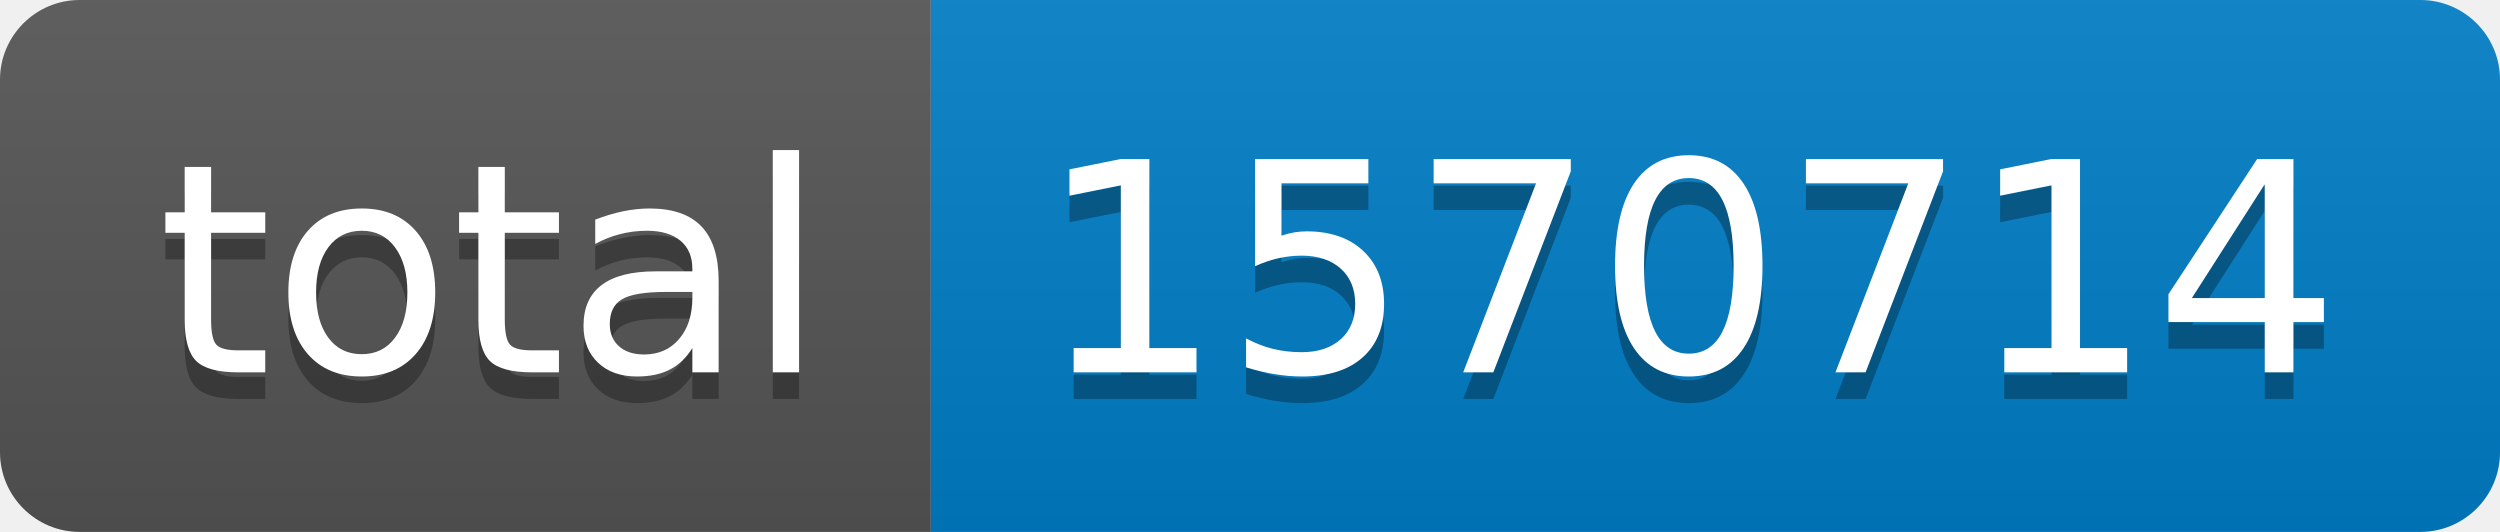
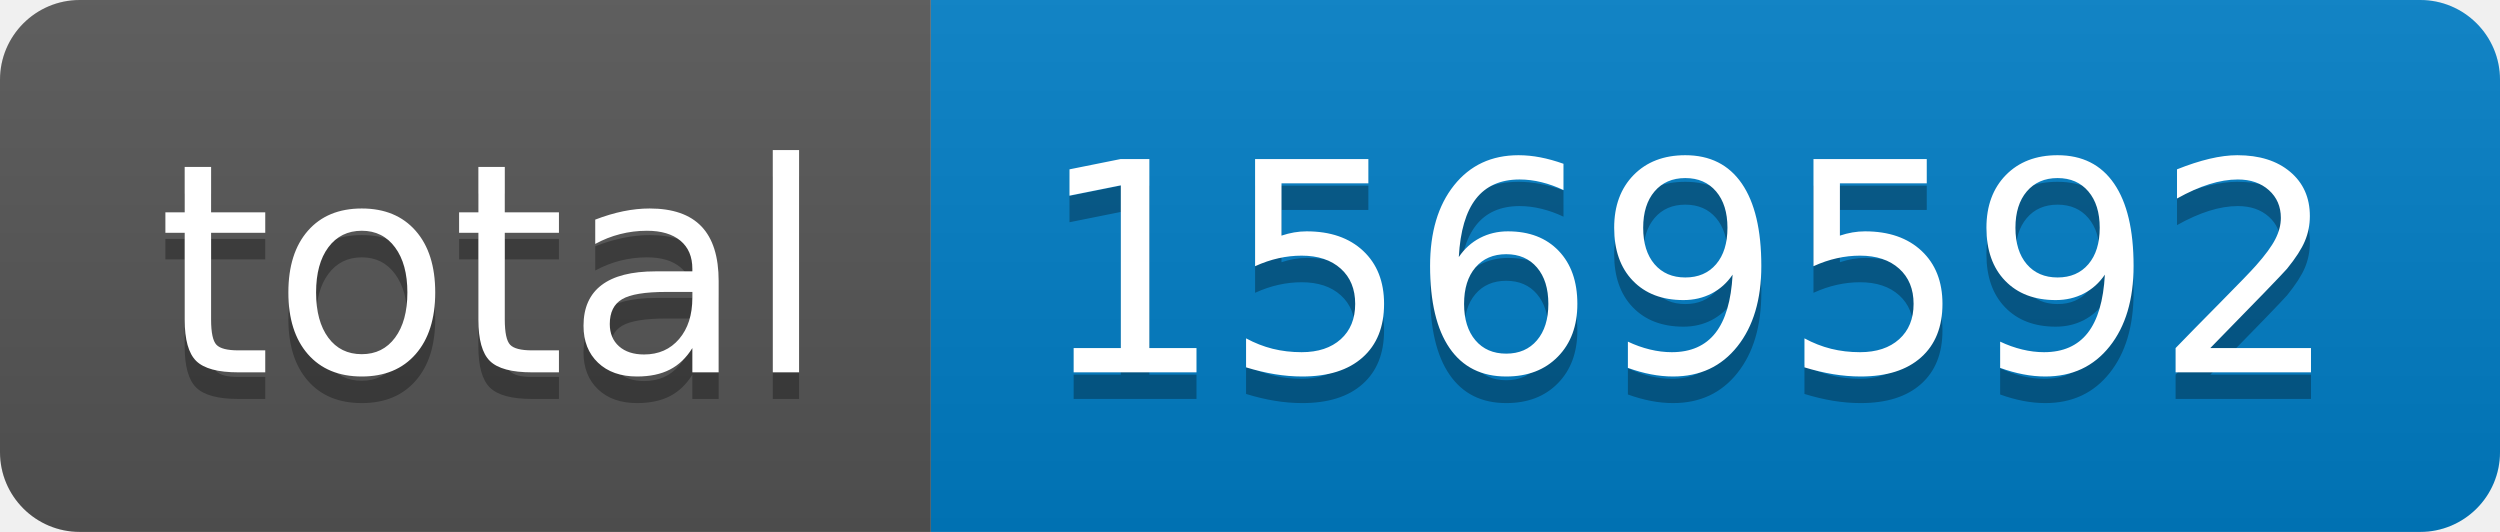
- <svg xmlns="http://www.w3.org/2000/svg" width="94" height="20" role="img" aria-label="total: 1570714">
+ <svg xmlns="http://www.w3.org/2000/svg" width="94" height="20" role="img" aria-label="total: 1569592">
  <linearGradient id="s" x2="0" y2="100%">
    <stop offset="0" stop-color="#bbb" stop-opacity=".1" />
    <stop offset="1" stop-opacity=".1" />
  </linearGradient>
  <clipPath id="r">
    <rect width="94" height="20" rx="3" fill="#fff" />
  </clipPath>
  <g clip-path="url(#r)">
    <rect width="35" height="20" fill="#555" />
    <rect x="35" width="59" height="20" fill="#007ec6" />
    <rect width="94" height="20" fill="url(#s)" />
  </g>
  <g fill="#fff" text-anchor="middle" font-family="Verdana,Geneva,DejaVu Sans,sans-serif" text-rendering="geometricPrecision" font-size="110">
    <text aria-hidden="true" x="185" y="150" fill="#010101" fill-opacity=".3" transform="scale(.1)" textLength="250">total</text>
    <text x="185" y="140" transform="scale(.1)" fill="#fff" textLength="250">total</text>
-     <text aria-hidden="true" x="635" y="150" fill="#010101" fill-opacity=".3" transform="scale(.1)" textLength="490">1570714</text>
-     <text x="635" y="140" transform="scale(.1)" fill="#fff" textLength="490">1570714</text>
+     <text aria-hidden="true" x="635" y="150" fill="#010101" fill-opacity=".3" transform="scale(.1)" textLength="490">1569592</text>
+     <text x="635" y="140" transform="scale(.1)" fill="#fff" textLength="490">1569592</text>
  </g>
</svg>
